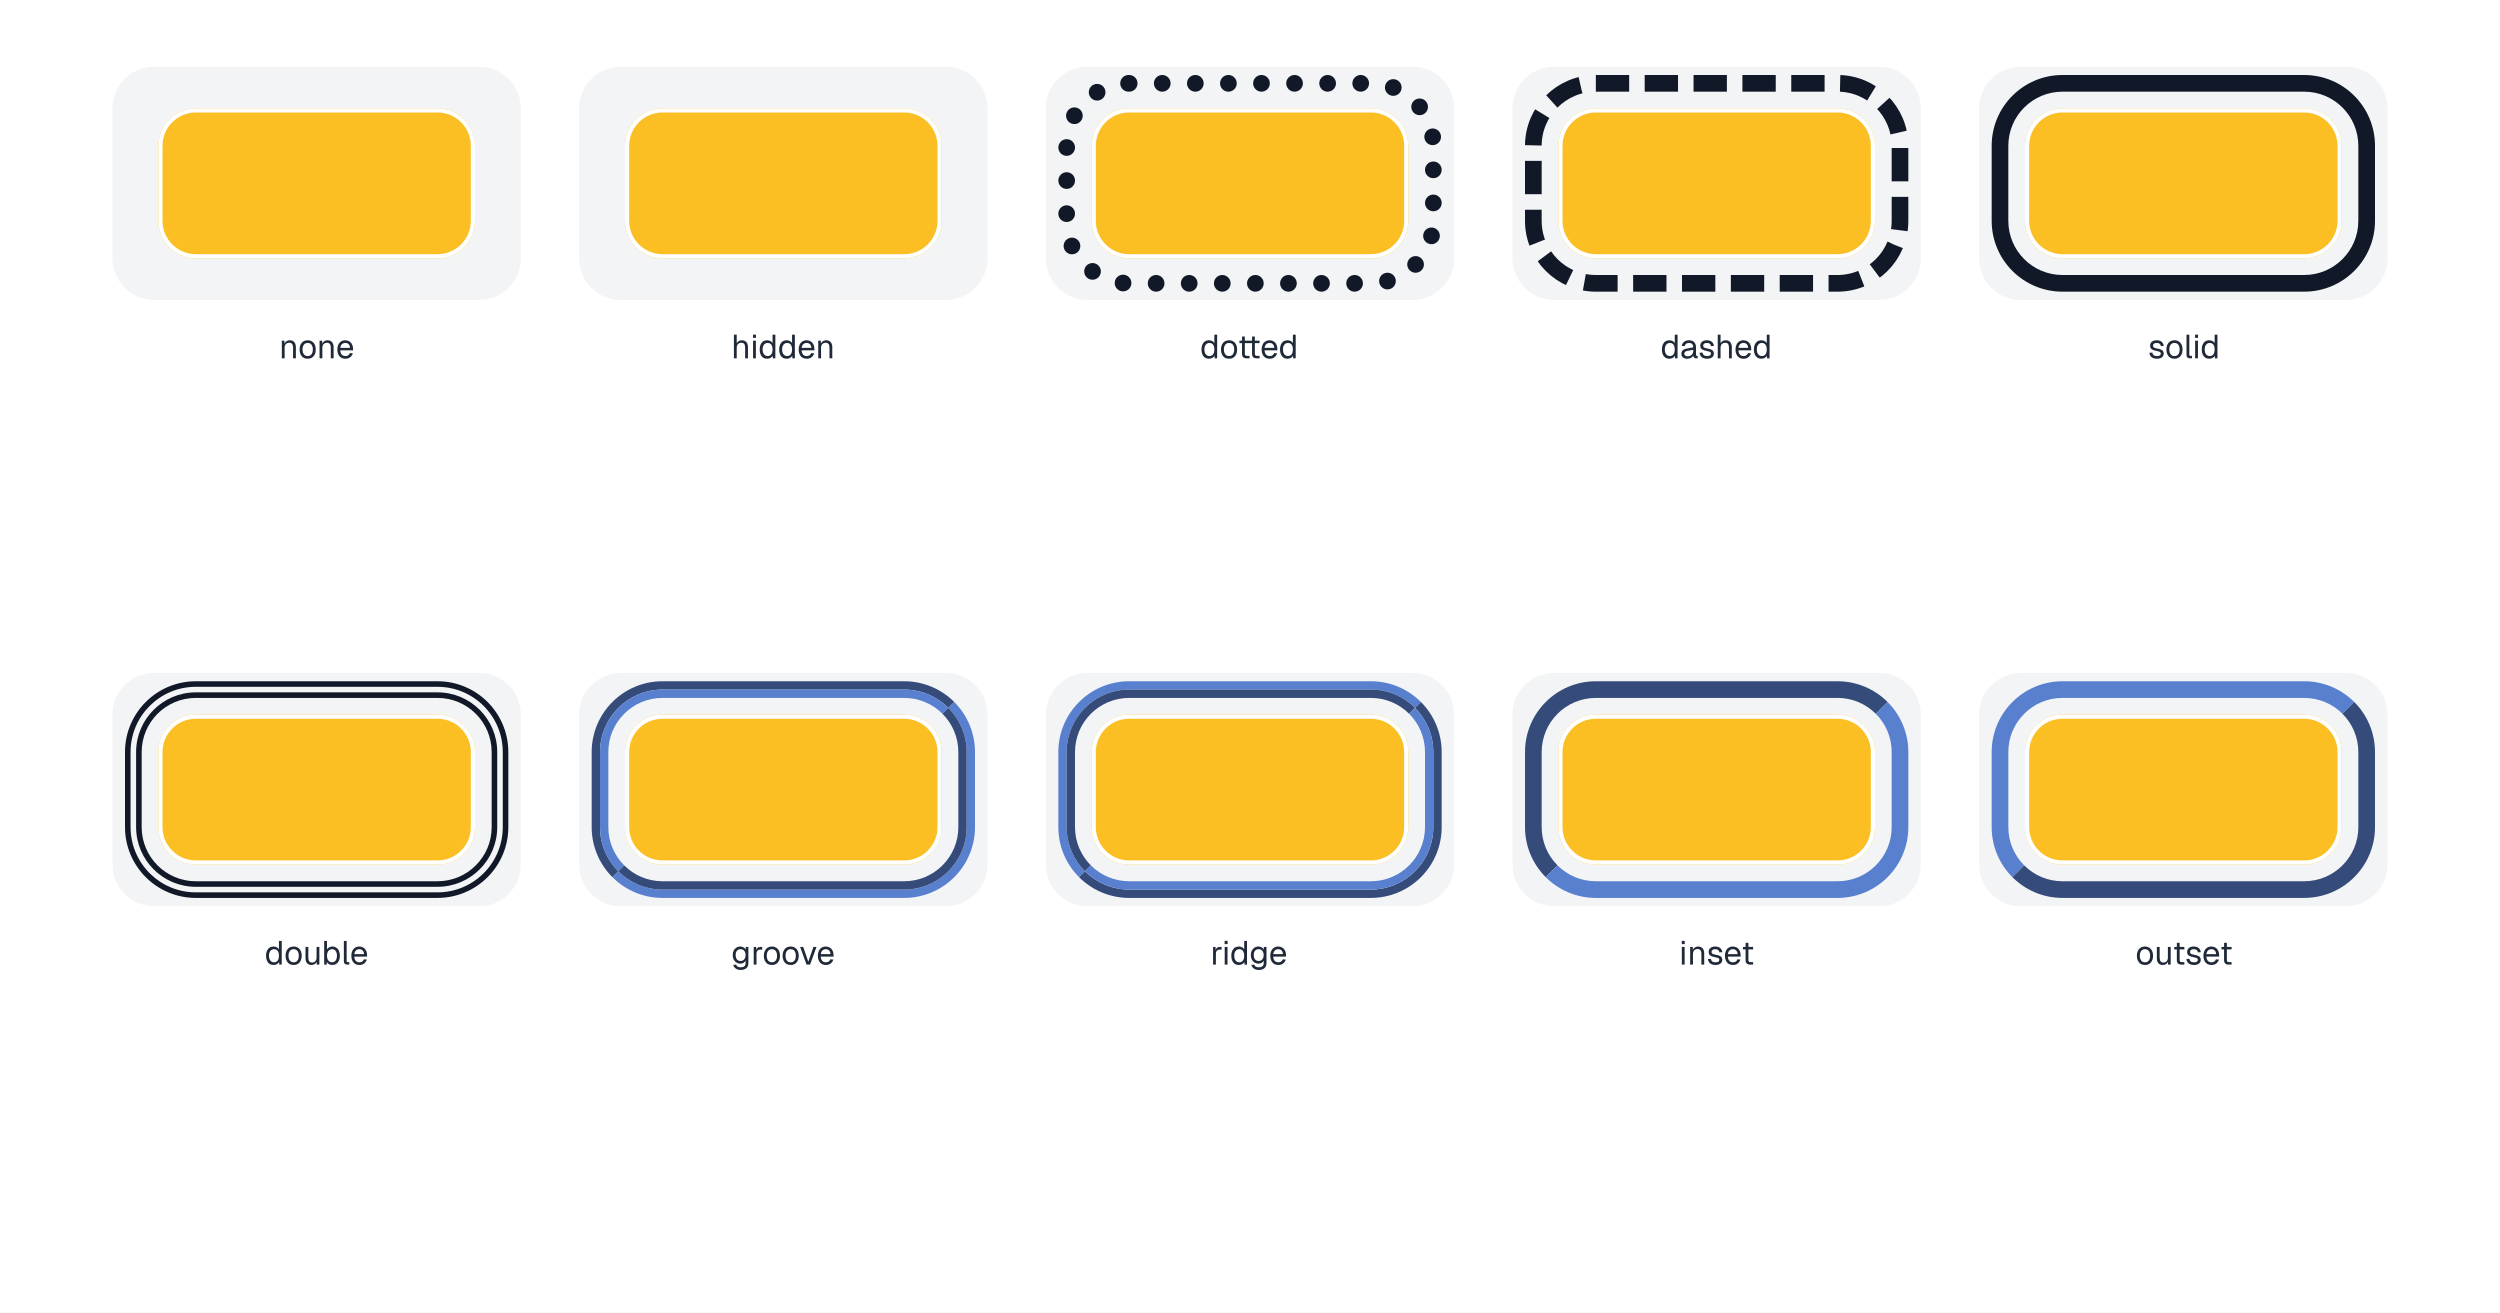
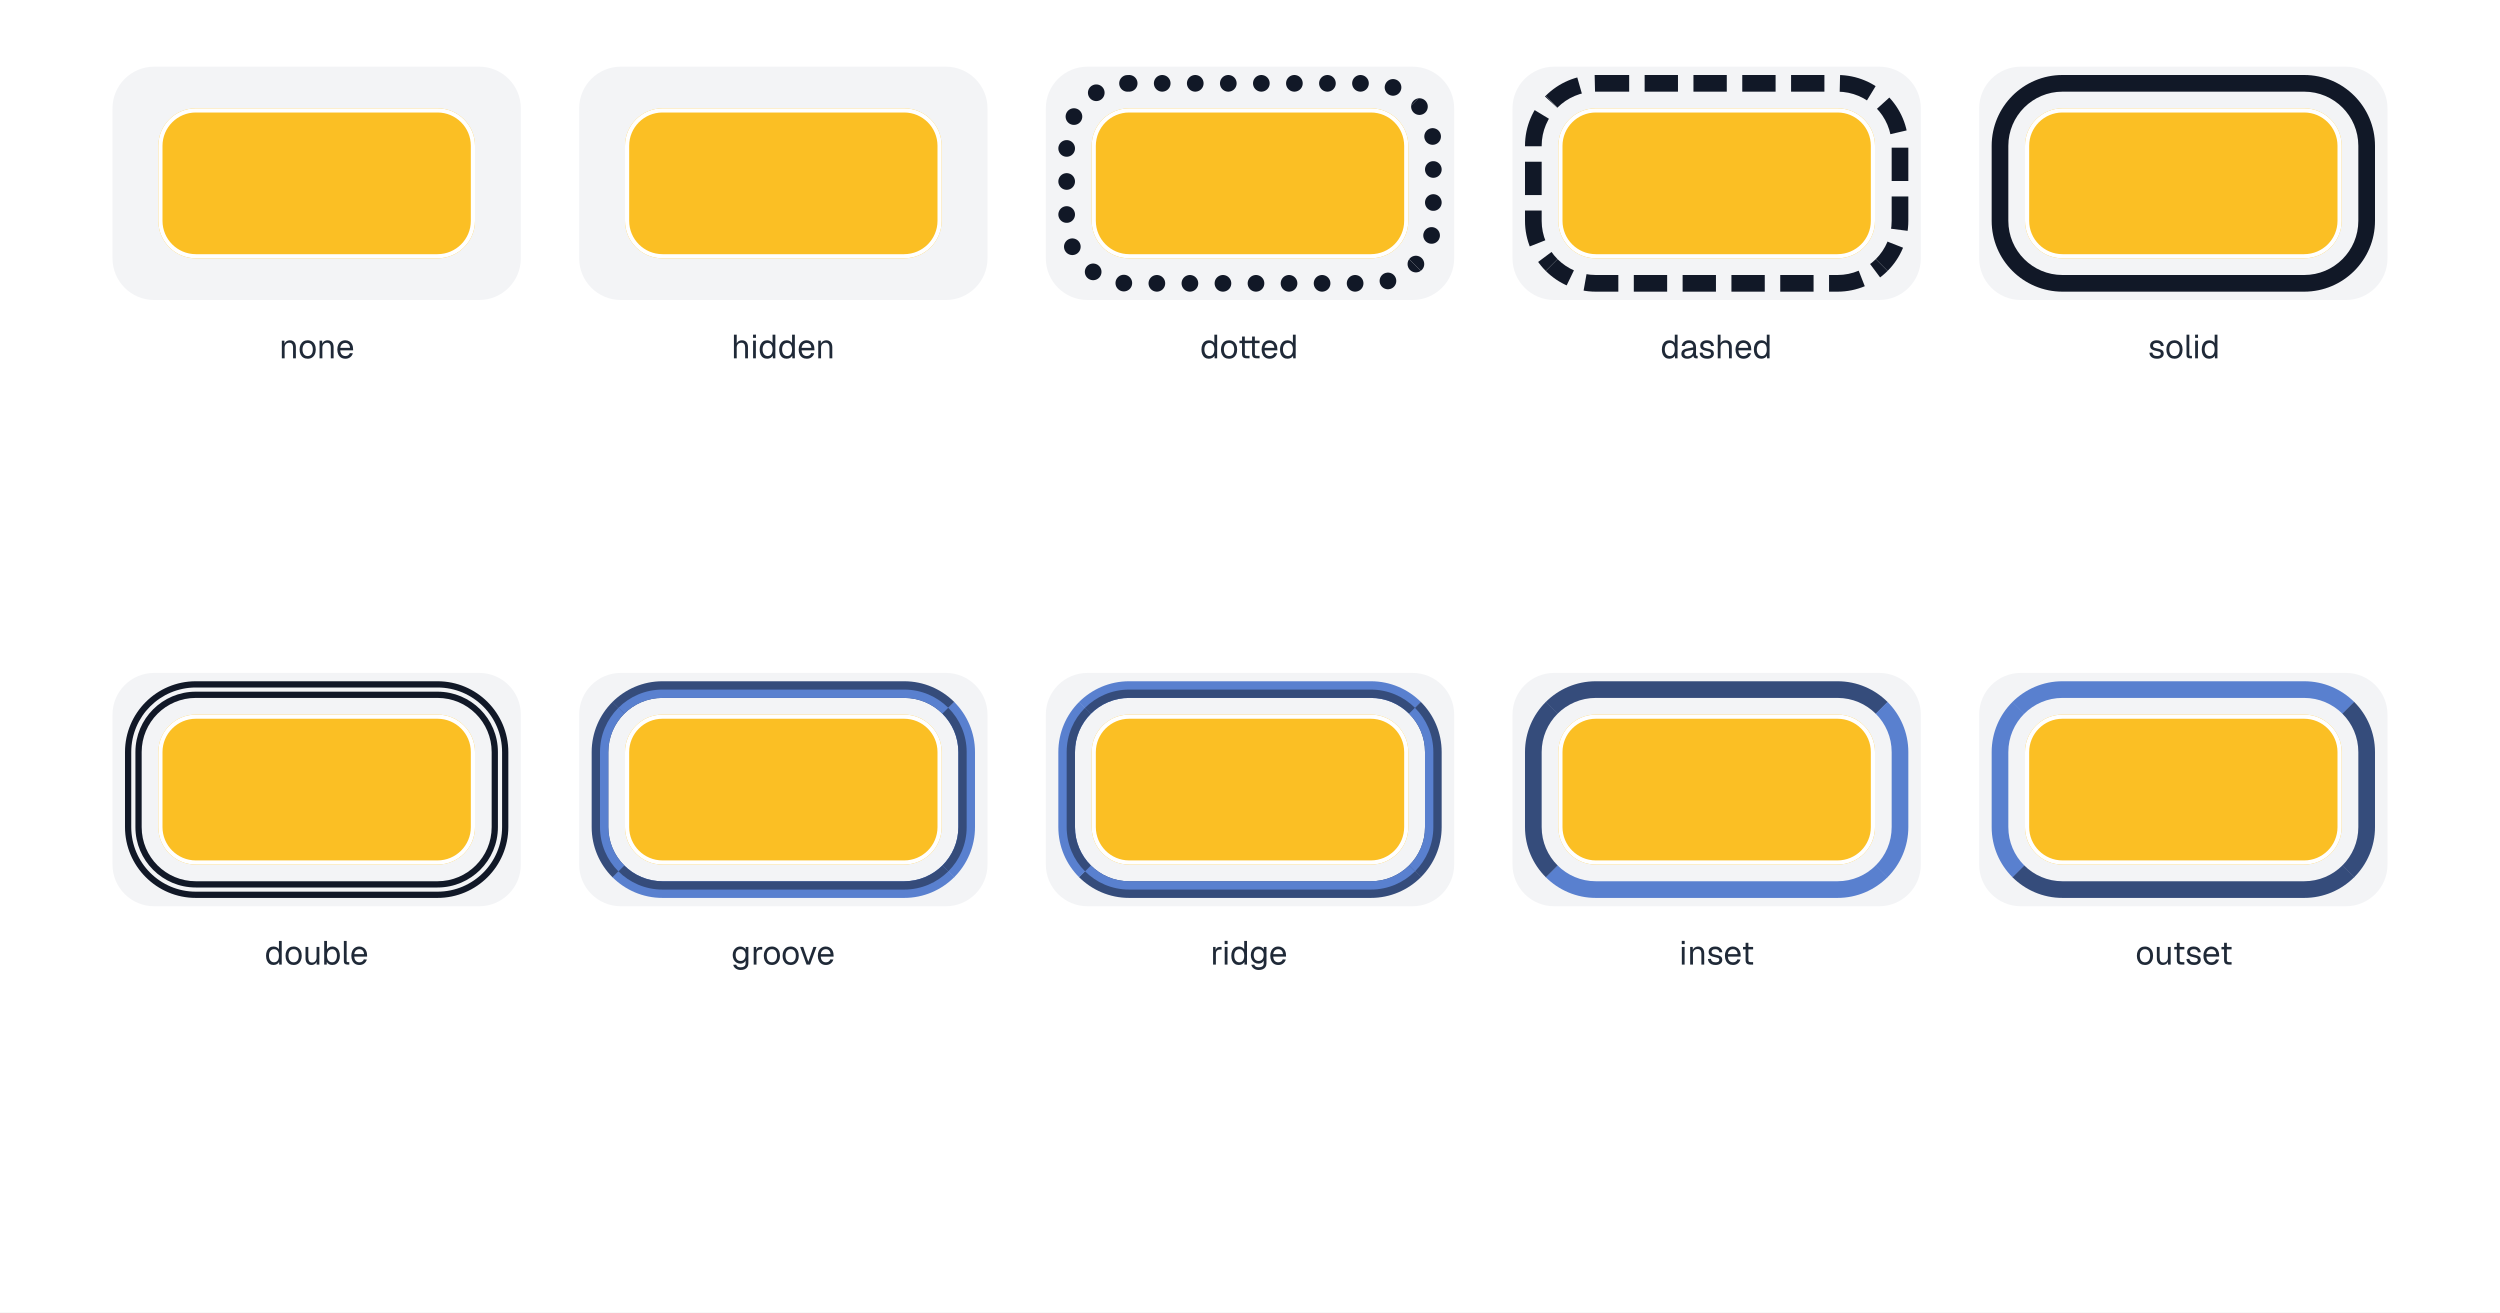
<svg xmlns="http://www.w3.org/2000/svg" width="1200" height="630" viewBox="0 0 1200 630">
  <rect x="0" y="0" width="1200" height="630" fill="#fff" />
  <path d="M74 32h156c11.05 0 20 8.95 20 20v72c0 11.05-8.95 20-20 20h-156c-11.05 0-20-8.95-20-20v-72c0-11.05 8.95-20 20-20Z" fill="#f3f4f6" />
  <path d="M94 52h116c9.94 0 18 8.06 18 18v36c0 9.94-8.06 18-18 18h-116c-9.94 0-18-8.06-18-18v-36c0-9.94 8.06-18 18-18Z" fill="#fbbf24" />
  <path d="M94 52h116c9.94 0 18 8.06 18 18v36c0 9.94-8.06 18-18 18h-116c-9.94 0-18-8.06-18-18v-36c0-9.94 8.06-18 18-18Zm0 2h116c8.84 0 16 7.16 16 16v36c0 8.84-7.16 16-16 16h-116c-8.84 0-16-7.16-16-16v-36c0-8.84 7.16-16 16-16Z" fill="#fff" fill-rule="evenodd" />
  <g fill="#1f2937">
    <use href="#g0" x="134" y="172" />
    <use href="#g1" x="143.1" y="172" />
    <use href="#g0" x="152.11" y="172" />
    <use href="#g2" x="161.22" y="172" />
  </g>
  <path d="M298 32h156c11.05 0 20 8.95 20 20v72c0 11.05-8.95 20-20 20h-156c-11.05 0-20-8.95-20-20v-72c0-11.05 8.95-20 20-20Z" fill="#f3f4f6" />
  <path d="M318 52h116c9.94 0 18 8.06 18 18v36c0 9.94-8.06 18-18 18h-116c-9.94 0-18-8.06-18-18v-36c0-9.94 8.06-18 18-18Z" fill="#fbbf24" />
  <path d="M318 52h116c9.94 0 18 8.06 18 18v36c0 9.94-8.06 18-18 18h-116c-9.94 0-18-8.06-18-18v-36c0-9.94 8.06-18 18-18Zm0 2h116c8.84 0 16 7.16 16 16v36c0 8.84-7.16 16-16 16h-116c-8.84 0-16-7.16-16-16v-36c0-8.84 7.16-16 16-16Z" fill="#fff" fill-rule="evenodd" />
  <g fill="#1f2937">
    <use href="#g3" x="351" y="172" />
    <use href="#g4" x="360.2" y="172" />
    <use href="#g5" x="363.94" y="172" />
    <use href="#g5" x="373.3" y="172" />
    <use href="#g2" x="382.66" y="172" />
    <use href="#g0" x="391.48" y="172" />
  </g>
  <path d="M522 32h156c11.05 0 20 8.95 20 20v72c0 11.05-8.95 20-20 20h-156c-11.05 0-20-8.95-20-20v-72c0-11.05 8.95-20 20-20Z" fill="#f3f4f6" />
  <path d="M542 52h116c9.94 0 18 8.06 18 18v36c0 9.94-8.06 18-18 18h-116c-9.94 0-18-8.06-18-18v-36c0-9.94 8.06-18 18-18Z" fill="#fbbf24" />
  <path d="M542 52h116c9.94 0 18 8.06 18 18v36c0 9.94-8.06 18-18 18h-116c-9.94 0-18-8.06-18-18v-36c0-9.94 8.06-18 18-18Zm0 2h116c8.84 0 16 7.16 16 16v36c0 8.84-7.16 16-16 16h-116c-8.84 0-16-7.16-16-16v-36c0-8.84 7.16-16 16-16Z" fill="#fff" fill-rule="evenodd" />
-   <path d="M542 40h116c16.57 0 30 13.43 30 30v36c0 16.57-13.43 30-30 30h-116c-16.57 0-30-13.43-30-30v-36c0-16.57 13.43-30 30-30Z" fill="none" stroke="#111827" stroke-width="8" stroke-dasharray="0 15.877" stroke-linecap="round" />
+   <clipPath id="cp0">
+     <path d="M542 36h116c18.78 0 34 15.22 34 34v36c0 18.78-15.22 34-34 34h-116c-18.78 0-34-15.22-34-34v-36c0-18.78 15.22-34 34-34Z" />
+   </clipPath>
+   <g clip-path="url(#cp0)">
+     <clipPath id="cp1">
+       <path d="M-1000000-1000000H1000000V1000000H-1000000ZM542 44h116c14.36 0 26 11.64 26 26v36c0 14.36-11.64 26-26 26h-116c-14.36 0-26-11.64-26-26v-36c0-14.36 11.64-26 26-26Z" clip-rule="evenodd" />
+     </clipPath>
+     <g clip-path="url(#cp1)">
+       <clipPath id="cp2">
+         <path shape-rendering="crispEdges" d="M508 36l21 21h142l21-21Z" />
+       </clipPath>
+       <g clip-path="url(#cp2)">
+         <path d="M542 40h116c16.57 0 30 13.43 30 30v36c0 16.57-13.43 30-30 30h-116c-16.57 0-30-13.43-30-30v-36c0-16.57 13.43-30 30-30Z" fill="none" stroke="#111827" stroke-width="8" stroke-dasharray="0 15.861" stroke-linecap="round" />
+       </g>
+       <clipPath id="cp3">
+         <path shape-rendering="crispEdges" d="M692 140l-21-21h-142l-21 21Z" />
+       </clipPath>
+       <g clip-path="url(#cp3)">
+         <path d="M542 40h116c16.57 0 30 13.43 30 30v36c0 16.57-13.43 30-30 30h-116c-16.57 0-30-13.43-30-30v-36c0-16.57 13.43-30 30-30Z" fill="none" stroke="#111827" stroke-width="8" stroke-dasharray="0 15.861" stroke-linecap="round" />
+       </g>
+       <clipPath id="cp4">
+         <path shape-rendering="crispEdges" d="M692 36l-21 21v62l21 21Z" />
+       </clipPath>
+       <g clip-path="url(#cp4)">
+         <path d="M542 40h116c16.57 0 30 13.43 30 30v36c0 16.57-13.43 30-30 30h-116c-16.57 0-30-13.43-30-30v-36c0-16.57 13.43-30 30-30Z" fill="none" stroke="#111827" stroke-width="8" stroke-dasharray="0 15.861" stroke-linecap="round" />
+       </g>
+       <clipPath id="cp5">
+         <path shape-rendering="crispEdges" d="M508 140l21-21v-62l-21-21Z" />
+       </clipPath>
+       <g clip-path="url(#cp5)">
+         <path d="M542 40h116c16.57 0 30 13.43 30 30v36c0 16.57-13.43 30-30 30h-116c-16.57 0-30-13.43-30-30v-36c0-16.57 13.43-30 30-30Z" fill="none" stroke="#111827" stroke-width="8" stroke-dasharray="0 15.861" stroke-linecap="round" />
+       </g>
+     </g>
+   </g>
  <g fill="#1f2937">
    <use href="#g5" x="576" y="172" />
    <use href="#g1" x="585.36" y="172" />
    <use href="#g6" x="594.05" y="172" />
    <use href="#g2" x="604.88" y="172" />
    <use href="#g5" x="613.7" y="172" />
  </g>
  <path d="M746 32h156c11.05 0 20 8.95 20 20v72c0 11.05-8.95 20-20 20h-156c-11.05 0-20-8.95-20-20v-72c0-11.05 8.95-20 20-20Z" fill="#f3f4f6" />
  <path d="M766 52h116c9.94 0 18 8.06 18 18v36c0 9.94-8.06 18-18 18h-116c-9.94 0-18-8.06-18-18v-36c0-9.94 8.06-18 18-18Z" fill="#fbbf24" />
  <path d="M766 52h116c9.94 0 18 8.06 18 18v36c0 9.94-8.06 18-18 18h-116c-9.94 0-18-8.06-18-18v-36c0-9.94 8.06-18 18-18Zm0 2h116c8.84 0 16 7.16 16 16v36c0 8.84-7.16 16-16 16h-116c-8.84 0-16-7.16-16-16v-36c0-8.84 7.16-16 16-16Z" fill="#fff" fill-rule="evenodd" />
-   <path d="M766 40h116c16.57 0 30 13.43 30 30v36c0 16.57-13.43 30-30 30h-116c-16.57 0-30-13.43-30-30v-36c0-16.57 13.43-30 30-30Z" fill="none" stroke="#111827" stroke-width="8" stroke-dasharray="16 7.452" />
+   <clipPath id="cp6">
+     <path d="M766 36h116c18.78 0 34 15.22 34 34v36c0 18.78-15.22 34-34 34h-116c-18.78 0-34-15.22-34-34v-36c0-18.78 15.22-34 34-34Z" />
+   </clipPath>
+   <g clip-path="url(#cp6)">
+     <clipPath id="cp7">
+       <path d="M-1000000-1000000H1000000V1000000H-1000000ZM766 44h116c14.36 0 26 11.64 26 26v36c0 14.36-11.64 26-26 26h-116c-14.36 0-26-11.64-26-26v-36c0-14.36 11.64-26 26-26Z" clip-rule="evenodd" />
+     </clipPath>
+     <g clip-path="url(#cp7)">
+       <clipPath id="cp8">
+         <path shape-rendering="crispEdges" d="M732 36l21 21h142l21-21Z" />
+       </clipPath>
+       <g clip-path="url(#cp8)">
+         <path d="M766 40h116c16.57 0 30 13.43 30 30v36c0 16.57-13.43 30-30 30h-116c-16.57 0-30-13.43-30-30v-36c0-16.57 13.43-30 30-30Z" fill="none" stroke="#111827" stroke-width="17.6" stroke-dasharray="16 7.429" />
+       </g>
+       <clipPath id="cp9">
+         <path shape-rendering="crispEdges" d="M916 140l-21-21h-142l-21 21Z" />
+       </clipPath>
+       <g clip-path="url(#cp9)">
+         <path d="M766 40h116c16.57 0 30 13.43 30 30v36c0 16.57-13.43 30-30 30h-116c-16.57 0-30-13.43-30-30v-36c0-16.57 13.43-30 30-30Z" fill="none" stroke="#111827" stroke-width="17.6" stroke-dasharray="16 7.429" />
+       </g>
+       <clipPath id="cp10">
+         <path shape-rendering="crispEdges" d="M916 36l-21 21v62l21 21Z" />
+       </clipPath>
+       <g clip-path="url(#cp10)">
+         <path d="M766 40h116c16.57 0 30 13.43 30 30v36c0 16.57-13.43 30-30 30h-116c-16.57 0-30-13.43-30-30v-36c0-16.57 13.43-30 30-30Z" fill="none" stroke="#111827" stroke-width="17.6" stroke-dasharray="16 7.429" />
+       </g>
+       <clipPath id="cp11">
+         <path shape-rendering="crispEdges" d="M732 140l21-21v-62l-21-21Z" />
+       </clipPath>
+       <g clip-path="url(#cp11)">
+         <path d="M766 40h116c16.57 0 30 13.43 30 30v36c0 16.57-13.43 30-30 30h-116c-16.57 0-30-13.43-30-30v-36c0-16.57 13.43-30 30-30Z" fill="none" stroke="#111827" stroke-width="17.6" stroke-dasharray="16 7.429" />
+       </g>
+     </g>
+   </g>
  <g fill="#1f2937">
    <use href="#g5" x="797" y="172" />
    <use href="#g7" x="806.36" y="172" />
    <use href="#g8" x="815.08" y="172" />
    <use href="#g3" x="823.24" y="172" />
    <use href="#g2" x="832.34" y="172" />
    <use href="#g5" x="841.16" y="172" />
  </g>
  <path d="M970 32h156c11.05 0 20 8.95 20 20v72c0 11.05-8.95 20-20 20h-156c-11.05 0-20-8.95-20-20v-72c0-11.05 8.95-20 20-20Z" fill="#f3f4f6" />
  <path d="M990 52h116c9.94 0 18 8.06 18 18v36c0 9.94-8.06 18-18 18h-116c-9.94 0-18-8.06-18-18v-36c0-9.94 8.06-18 18-18Z" fill="#fbbf24" />
  <path d="M990 52h116c9.94 0 18 8.06 18 18v36c0 9.94-8.06 18-18 18h-116c-9.94 0-18-8.06-18-18v-36c0-9.94 8.06-18 18-18Zm0 2h116c8.84 0 16 7.16 16 16v36c0 8.84-7.16 16-16 16h-116c-8.84 0-16-7.16-16-16v-36c0-8.84 7.16-16 16-16Z" fill="#fff" fill-rule="evenodd" />
  <path d="M990 36h116c18.78 0 34 15.22 34 34v36c0 18.78-15.22 34-34 34h-116c-18.78 0-34-15.22-34-34v-36c0-18.78 15.22-34 34-34Zm0 8h116c14.36 0 26 11.64 26 26v36c0 14.36-11.64 26-26 26h-116c-14.36 0-26-11.64-26-26v-36c0-14.36 11.64-26 26-26Z" fill="#111827" fill-rule="evenodd" />
  <g fill="#1f2937">
    <use href="#g8" x="1031" y="172" />
    <use href="#g1" x="1039.16" y="172" />
    <use href="#g9" x="1048.25" y="172" />
    <use href="#g4" x="1052.39" y="172" />
    <use href="#g5" x="1056.14" y="172" />
  </g>
  <path d="M74 323h156c11.05 0 20 8.95 20 20v72c0 11.05-8.95 20-20 20h-156c-11.05 0-20-8.95-20-20v-72c0-11.05 8.95-20 20-20Z" fill="#f3f4f6" />
  <path d="M94 343h116c9.94 0 18 8.06 18 18v36c0 9.94-8.06 18-18 18h-116c-9.94 0-18-8.06-18-18v-36c0-9.94 8.06-18 18-18Z" fill="#fbbf24" />
  <path d="M94 343h116c9.94 0 18 8.06 18 18v36c0 9.94-8.06 18-18 18h-116c-9.94 0-18-8.06-18-18v-36c0-9.94 8.06-18 18-18Zm0 2h116c8.84 0 16 7.16 16 16v36c0 8.84-7.16 16-16 16h-116c-8.84 0-16-7.16-16-16v-36c0-8.84 7.16-16 16-16Z" fill="#fff" fill-rule="evenodd" />
-   <path d="M94 327h116c18.78 0 34 15.22 34 34v36c0 18.78-15.22 34-34 34h-116c-18.78 0-34-15.22-34-34v-36c0-18.78 15.22-34 34-34Zm0 2.67h116c17.3 0 31.33 14.03 31.33 31.33v36c0 17.3-14.03 31.33-31.33 31.33h-116c-17.3 0-31.33-14.03-31.33-31.33v-36c0-17.3 14.03-31.33 31.33-31.33Z" fill="#111827" fill-rule="evenodd" />
-   <path d="M94 332.33h116c15.83 0 28.67 12.84 28.67 28.67v36c0 15.83-12.84 28.67-28.67 28.67h-116c-15.83 0-28.67-12.84-28.67-28.67v-36c0-15.83 12.84-28.67 28.67-28.67Zm0 2.67h116c14.36 0 26 11.64 26 26v36c0 14.36-11.64 26-26 26h-116c-14.36 0-26-11.64-26-26v-36c0-14.36 11.64-26 26-26Z" fill="#111827" fill-rule="evenodd" />
+   <path d="M94 327h116c18.78 0 34 15.22 34 34v36c0 18.78-15.22 34-34 34h-116c-18.78 0-34-15.22-34-34v-36c0-18.78 15.22-34 34-34Zm0 3h116c17.12 0 31 13.88 31 31v36c0 17.12-13.88 31-31 31h-116c-17.12 0-31-13.88-31-31v-36c0-17.12 13.88-31 31-31Z" fill="#111827" fill-rule="evenodd" />
+   <path d="M94 332h116c16.02 0 29 12.98 29 29v36c0 16.02-12.98 29-29 29h-116c-16.02 0-29-12.98-29-29v-36c0-16.02 12.98-29 29-29Zm0 3h116c14.36 0 26 11.64 26 26v36c0 14.36-11.64 26-26 26h-116c-14.36 0-26-11.64-26-26v-36c0-14.36 11.64-26 26-26Z" fill="#111827" fill-rule="evenodd" />
  <g fill="#1f2937">
    <use href="#g5" x="127" y="463" />
    <use href="#g1" x="136.36" y="463" />
    <use href="#g10" x="145.37" y="463" />
    <use href="#g11" x="154.33" y="463" />
    <use href="#g9" x="163.77" y="463" />
    <use href="#g2" x="167.94" y="463" />
  </g>
  <path d="M298 323h156c11.05 0 20 8.95 20 20v72c0 11.05-8.95 20-20 20h-156c-11.05 0-20-8.95-20-20v-72c0-11.05 8.95-20 20-20Z" fill="#f3f4f6" />
  <path d="M318 343h116c9.94 0 18 8.06 18 18v36c0 9.94-8.06 18-18 18h-116c-9.94 0-18-8.06-18-18v-36c0-9.94 8.06-18 18-18Z" fill="#fbbf24" />
  <path d="M318 343h116c9.94 0 18 8.06 18 18v36c0 9.94-8.06 18-18 18h-116c-9.94 0-18-8.06-18-18v-36c0-9.94 8.06-18 18-18Zm0 2h116c8.84 0 16 7.16 16 16v36c0 8.84-7.16 16-16 16h-116c-8.84 0-16-7.16-16-16v-36c0-8.84 7.16-16 16-16Z" fill="#fff" fill-rule="evenodd" />
-   <clipPath id="cp0">
-     <path d="M284 327l21 21h142l21-21Zm0 104 21-21v-62l-21-21Z" />
-   </clipPath>
-   <g clip-path="url(#cp0)">
-     <path d="M318 327h116c18.78 0 34 15.22 34 34v36c0 18.78-15.22 34-34 34h-116c-18.78 0-34-15.22-34-34v-36c0-18.78 15.22-34 34-34Zm0 4h116c16.57 0 30 13.43 30 30v36c0 16.57-13.43 30-30 30h-116c-16.57 0-30-13.43-30-30v-36c0-16.57 13.43-30 30-30Z" fill="#354c7b" fill-rule="evenodd" />
-   </g>
-   <clipPath id="cp1">
-     <path d="M284 327l21 21h142l21-21Zm0 104 21-21v-62l-21-21Z" />
-   </clipPath>
-   <g clip-path="url(#cp1)">
-     <path d="M318 331h116c16.57 0 30 13.43 30 30v36c0 16.57-13.43 30-30 30h-116c-16.57 0-30-13.43-30-30v-36c0-16.57 13.43-30 30-30Zm0 4h116c14.36 0 26 11.64 26 26v36c0 14.36-11.64 26-26 26h-116c-14.36 0-26-11.64-26-26v-36c0-14.36 11.64-26 26-26Z" fill="#5980cf" fill-rule="evenodd" />
-   </g>
-   <clipPath id="cp2">
-     <path d="M468 327l-21 21v62l21 21Zm0 104-21-21h-142l-21 21Z" />
-   </clipPath>
-   <g clip-path="url(#cp2)">
-     <path d="M318 327h116c18.78 0 34 15.22 34 34v36c0 18.78-15.22 34-34 34h-116c-18.78 0-34-15.22-34-34v-36c0-18.78 15.22-34 34-34Zm0 4h116c16.57 0 30 13.43 30 30v36c0 16.57-13.43 30-30 30h-116c-16.57 0-30-13.43-30-30v-36c0-16.57 13.43-30 30-30Z" fill="#5980cf" fill-rule="evenodd" />
-   </g>
-   <clipPath id="cp3">
-     <path d="M468 327l-21 21v62l21 21Zm0 104-21-21h-142l-21 21Z" />
-   </clipPath>
-   <g clip-path="url(#cp3)">
-     <path d="M318 331h116c16.57 0 30 13.43 30 30v36c0 16.57-13.43 30-30 30h-116c-16.57 0-30-13.43-30-30v-36c0-16.57 13.43-30 30-30Zm0 4h116c14.36 0 26 11.64 26 26v36c0 14.36-11.64 26-26 26h-116c-14.36 0-26-11.64-26-26v-36c0-14.36 11.64-26 26-26Z" fill="#354c7b" fill-rule="evenodd" />
+   <clipPath id="cp12">
+     <path d="M318 327h116c18.78 0 34 15.22 34 34v36c0 18.78-15.22 34-34 34h-116c-18.78 0-34-15.22-34-34v-36c0-18.78 15.22-34 34-34Z" />
+   </clipPath>
+   <g clip-path="url(#cp12)">
+     <clipPath id="cp13">
+       <path d="M-1000000-1000000H1000000V1000000H-1000000ZM318 335h116c14.36 0 26 11.64 26 26v36c0 14.36-11.64 26-26 26h-116c-14.36 0-26-11.64-26-26v-36c0-14.36 11.64-26 26-26Z" clip-rule="evenodd" />
+     </clipPath>
+     <g clip-path="url(#cp13)">
+       <clipPath id="cp14">
+         <path shape-rendering="crispEdges" d="M283.9 327l21 21h163.1v-21Z" />
+       </clipPath>
+       <g clip-path="url(#cp14)">
+         <clipPath id="cp15">
+           <path d="M284 327v21h163.1l21-21Z" />
+         </clipPath>
+         <g clip-path="url(#cp15)">
+           <rect x="284" y="327" width="184" height="104" fill="#354c7b" />
+           <clipPath id="cp16">
+             <path d="M318 331h116c16.57 0 30 13.43 30 30v36c0 16.57-13.43 30-30 30h-116c-16.57 0-30-13.43-30-30v-36c0-16.57 13.43-30 30-30Z" />
+           </clipPath>
+           <g clip-path="url(#cp16)">
+             <rect x="284" y="327" width="184" height="104" fill="#5980cf" />
+           </g>
+         </g>
+       </g>
+       <clipPath id="cp17">
+         <path shape-rendering="crispEdges" d="M468.1 431l-21-21h-163.1v21Z" />
+       </clipPath>
+       <g clip-path="url(#cp17)">
+         <clipPath id="cp18">
+           <path d="M468 431v-21h-163.1l-21 21Z" />
+         </clipPath>
+         <g clip-path="url(#cp18)">
+           <rect x="284" y="327" width="184" height="104" fill="#5980cf" />
+           <clipPath id="cp19">
+             <path d="M318 331h116c16.57 0 30 13.43 30 30v36c0 16.57-13.43 30-30 30h-116c-16.57 0-30-13.43-30-30v-36c0-16.57 13.43-30 30-30Z" />
+           </clipPath>
+           <g clip-path="url(#cp19)">
+             <rect x="284" y="327" width="184" height="104" fill="#354c7b" />
+           </g>
+         </g>
+       </g>
+       <clipPath id="cp20">
+         <path d="M468 326.9l-21 21v83.1h21Z" />
+       </clipPath>
+       <g clip-path="url(#cp20)">
+         <clipPath id="cp21">
+           <path shape-rendering="crispEdges" d="M468 327h-21v83.1l21 21Z" />
+         </clipPath>
+         <g clip-path="url(#cp21)">
+           <rect x="284" y="327" width="184" height="104" fill="#5980cf" />
+           <clipPath id="cp22">
+             <path d="M318 331h116c16.57 0 30 13.43 30 30v36c0 16.57-13.43 30-30 30h-116c-16.57 0-30-13.43-30-30v-36c0-16.57 13.43-30 30-30Z" />
+           </clipPath>
+           <g clip-path="url(#cp22)">
+             <rect x="284" y="327" width="184" height="104" fill="#354c7b" />
+           </g>
+         </g>
+       </g>
+       <clipPath id="cp23">
+         <path d="M284 431.1l21-21v-83.1h-21Z" />
+       </clipPath>
+       <g clip-path="url(#cp23)">
+         <clipPath id="cp24">
+           <path shape-rendering="crispEdges" d="M284 431h21v-83.1l-21-21Z" />
+         </clipPath>
+         <g clip-path="url(#cp24)">
+           <rect x="284" y="327" width="184" height="104" fill="#354c7b" />
+           <clipPath id="cp25">
+             <path d="M318 331h116c16.57 0 30 13.43 30 30v36c0 16.57-13.43 30-30 30h-116c-16.57 0-30-13.43-30-30v-36c0-16.57 13.43-30 30-30Z" />
+           </clipPath>
+           <g clip-path="url(#cp25)">
+             <rect x="284" y="327" width="184" height="104" fill="#5980cf" />
+           </g>
+         </g>
+       </g>
+     </g>
  </g>
  <g fill="#1f2937">
    <use href="#g12" x="351" y="463" />
    <use href="#g13" x="360.5" y="463" />
    <use href="#g1" x="365.93" y="463" />
    <use href="#g1" x="374.94" y="463" />
    <use href="#g14" x="383.7" y="463" />
    <use href="#g2" x="391.86" y="463" />
  </g>
  <path d="M522 323h156c11.05 0 20 8.95 20 20v72c0 11.05-8.95 20-20 20h-156c-11.05 0-20-8.95-20-20v-72c0-11.05 8.95-20 20-20Z" fill="#f3f4f6" />
  <path d="M542 343h116c9.94 0 18 8.06 18 18v36c0 9.94-8.06 18-18 18h-116c-9.94 0-18-8.06-18-18v-36c0-9.94 8.06-18 18-18Z" fill="#fbbf24" />
  <path d="M542 343h116c9.94 0 18 8.06 18 18v36c0 9.94-8.06 18-18 18h-116c-9.94 0-18-8.06-18-18v-36c0-9.94 8.06-18 18-18Zm0 2h116c8.84 0 16 7.16 16 16v36c0 8.84-7.16 16-16 16h-116c-8.84 0-16-7.16-16-16v-36c0-8.84 7.16-16 16-16Z" fill="#fff" fill-rule="evenodd" />
-   <clipPath id="cp4">
-     <path d="M508 327l21 21h142l21-21Zm0 104 21-21v-62l-21-21Z" />
-   </clipPath>
-   <g clip-path="url(#cp4)">
-     <path d="M542 327h116c18.78 0 34 15.22 34 34v36c0 18.78-15.22 34-34 34h-116c-18.78 0-34-15.22-34-34v-36c0-18.78 15.22-34 34-34Zm0 4h116c16.57 0 30 13.43 30 30v36c0 16.57-13.43 30-30 30h-116c-16.57 0-30-13.43-30-30v-36c0-16.57 13.43-30 30-30Z" fill="#5980cf" fill-rule="evenodd" />
-   </g>
-   <clipPath id="cp5">
-     <path d="M508 327l21 21h142l21-21Zm0 104 21-21v-62l-21-21Z" />
-   </clipPath>
-   <g clip-path="url(#cp5)">
-     <path d="M542 331h116c16.57 0 30 13.43 30 30v36c0 16.57-13.43 30-30 30h-116c-16.57 0-30-13.43-30-30v-36c0-16.57 13.43-30 30-30Zm0 4h116c14.36 0 26 11.64 26 26v36c0 14.36-11.64 26-26 26h-116c-14.36 0-26-11.64-26-26v-36c0-14.36 11.64-26 26-26Z" fill="#354c7b" fill-rule="evenodd" />
-   </g>
-   <clipPath id="cp6">
-     <path d="M692 327l-21 21v62l21 21Zm0 104-21-21h-142l-21 21Z" />
-   </clipPath>
-   <g clip-path="url(#cp6)">
-     <path d="M542 327h116c18.78 0 34 15.22 34 34v36c0 18.78-15.22 34-34 34h-116c-18.78 0-34-15.22-34-34v-36c0-18.78 15.22-34 34-34Zm0 4h116c16.57 0 30 13.43 30 30v36c0 16.57-13.43 30-30 30h-116c-16.57 0-30-13.43-30-30v-36c0-16.57 13.43-30 30-30Z" fill="#354c7b" fill-rule="evenodd" />
-   </g>
-   <clipPath id="cp7">
-     <path d="M692 327l-21 21v62l21 21Zm0 104-21-21h-142l-21 21Z" />
-   </clipPath>
-   <g clip-path="url(#cp7)">
-     <path d="M542 331h116c16.57 0 30 13.43 30 30v36c0 16.57-13.43 30-30 30h-116c-16.57 0-30-13.43-30-30v-36c0-16.57 13.43-30 30-30Zm0 4h116c14.36 0 26 11.64 26 26v36c0 14.36-11.64 26-26 26h-116c-14.36 0-26-11.64-26-26v-36c0-14.36 11.64-26 26-26Z" fill="#5980cf" fill-rule="evenodd" />
+   <clipPath id="cp26">
+     <path d="M542 327h116c18.78 0 34 15.22 34 34v36c0 18.78-15.22 34-34 34h-116c-18.78 0-34-15.22-34-34v-36c0-18.78 15.22-34 34-34Z" />
+   </clipPath>
+   <g clip-path="url(#cp26)">
+     <clipPath id="cp27">
+       <path d="M-1000000-1000000H1000000V1000000H-1000000ZM542 335h116c14.36 0 26 11.64 26 26v36c0 14.36-11.64 26-26 26h-116c-14.36 0-26-11.64-26-26v-36c0-14.36 11.64-26 26-26Z" clip-rule="evenodd" />
+     </clipPath>
+     <g clip-path="url(#cp27)">
+       <clipPath id="cp28">
+         <path shape-rendering="crispEdges" d="M507.9 327l21 21h163.1v-21Z" />
+       </clipPath>
+       <g clip-path="url(#cp28)">
+         <clipPath id="cp29">
+           <path d="M508 327v21h163.1l21-21Z" />
+         </clipPath>
+         <g clip-path="url(#cp29)">
+           <rect x="508" y="327" width="184" height="104" fill="#5980cf" />
+           <clipPath id="cp30">
+             <path d="M542 331h116c16.57 0 30 13.43 30 30v36c0 16.57-13.43 30-30 30h-116c-16.57 0-30-13.43-30-30v-36c0-16.57 13.43-30 30-30Z" />
+           </clipPath>
+           <g clip-path="url(#cp30)">
+             <rect x="508" y="327" width="184" height="104" fill="#354c7b" />
+           </g>
+         </g>
+       </g>
+       <clipPath id="cp31">
+         <path shape-rendering="crispEdges" d="M692.1 431l-21-21h-163.1v21Z" />
+       </clipPath>
+       <g clip-path="url(#cp31)">
+         <clipPath id="cp32">
+           <path d="M692 431v-21h-163.1l-21 21Z" />
+         </clipPath>
+         <g clip-path="url(#cp32)">
+           <rect x="508" y="327" width="184" height="104" fill="#354c7b" />
+           <clipPath id="cp33">
+             <path d="M542 331h116c16.57 0 30 13.43 30 30v36c0 16.57-13.43 30-30 30h-116c-16.57 0-30-13.43-30-30v-36c0-16.57 13.43-30 30-30Z" />
+           </clipPath>
+           <g clip-path="url(#cp33)">
+             <rect x="508" y="327" width="184" height="104" fill="#5980cf" />
+           </g>
+         </g>
+       </g>
+       <clipPath id="cp34">
+         <path d="M692 326.9l-21 21v83.1h21Z" />
+       </clipPath>
+       <g clip-path="url(#cp34)">
+         <clipPath id="cp35">
+           <path shape-rendering="crispEdges" d="M692 327h-21v83.1l21 21Z" />
+         </clipPath>
+         <g clip-path="url(#cp35)">
+           <rect x="508" y="327" width="184" height="104" fill="#354c7b" />
+           <clipPath id="cp36">
+             <path d="M542 331h116c16.57 0 30 13.43 30 30v36c0 16.57-13.43 30-30 30h-116c-16.57 0-30-13.43-30-30v-36c0-16.57 13.43-30 30-30Z" />
+           </clipPath>
+           <g clip-path="url(#cp36)">
+             <rect x="508" y="327" width="184" height="104" fill="#5980cf" />
+           </g>
+         </g>
+       </g>
+       <clipPath id="cp37">
+         <path d="M508 431.1l21-21v-83.1h-21Z" />
+       </clipPath>
+       <g clip-path="url(#cp37)">
+         <clipPath id="cp38">
+           <path shape-rendering="crispEdges" d="M508 431h21v-83.1l-21-21Z" />
+         </clipPath>
+         <g clip-path="url(#cp38)">
+           <rect x="508" y="327" width="184" height="104" fill="#5980cf" />
+           <clipPath id="cp39">
+             <path d="M542 331h116c16.57 0 30 13.43 30 30v36c0 16.57-13.43 30-30 30h-116c-16.57 0-30-13.43-30-30v-36c0-16.57 13.43-30 30-30Z" />
+           </clipPath>
+           <g clip-path="url(#cp39)">
+             <rect x="508" y="327" width="184" height="104" fill="#354c7b" />
+           </g>
+         </g>
+       </g>
+     </g>
  </g>
  <g fill="#1f2937">
    <use href="#g13" x="581" y="463" />
    <use href="#g4" x="586.58" y="463" />
    <use href="#g5" x="590.33" y="463" />
    <use href="#g12" x="599.69" y="463" />
    <use href="#g2" x="609.03" y="463" />
  </g>
  <path d="M746 323h156c11.05 0 20 8.95 20 20v72c0 11.05-8.95 20-20 20h-156c-11.05 0-20-8.95-20-20v-72c0-11.05 8.95-20 20-20Z" fill="#f3f4f6" />
  <path d="M766 343h116c9.94 0 18 8.06 18 18v36c0 9.94-8.06 18-18 18h-116c-9.94 0-18-8.06-18-18v-36c0-9.94 8.06-18 18-18Z" fill="#fbbf24" />
  <path d="M766 343h116c9.94 0 18 8.06 18 18v36c0 9.94-8.06 18-18 18h-116c-9.94 0-18-8.06-18-18v-36c0-9.94 8.06-18 18-18Zm0 2h116c8.84 0 16 7.16 16 16v36c0 8.84-7.16 16-16 16h-116c-8.84 0-16-7.16-16-16v-36c0-8.84 7.16-16 16-16Z" fill="#fff" fill-rule="evenodd" />
-   <clipPath id="cp8">
-     <path d="M732 327l21 21h142l21-21Zm0 104 21-21v-62l-21-21Z" />
-   </clipPath>
-   <g clip-path="url(#cp8)">
-     <path d="M766 327h116c18.78 0 34 15.22 34 34v36c0 18.78-15.22 34-34 34h-116c-18.78 0-34-15.22-34-34v-36c0-18.78 15.22-34 34-34Zm0 8h116c14.36 0 26 11.64 26 26v36c0 14.36-11.64 26-26 26h-116c-14.36 0-26-11.64-26-26v-36c0-14.36 11.64-26 26-26Z" fill="#354c7b" fill-rule="evenodd" />
-   </g>
-   <clipPath id="cp9">
-     <path d="M916 327l-21 21v62l21 21Zm0 104-21-21h-142l-21 21Z" />
-   </clipPath>
-   <g clip-path="url(#cp9)">
-     <path d="M766 327h116c18.78 0 34 15.22 34 34v36c0 18.78-15.22 34-34 34h-116c-18.78 0-34-15.22-34-34v-36c0-18.78 15.22-34 34-34Zm0 8h116c14.36 0 26 11.64 26 26v36c0 14.36-11.64 26-26 26h-116c-14.36 0-26-11.64-26-26v-36c0-14.36 11.64-26 26-26Z" fill="#5980cf" fill-rule="evenodd" />
+   <clipPath id="cp40">
+     <path d="M766 327h116c18.78 0 34 15.22 34 34v36c0 18.78-15.22 34-34 34h-116c-18.78 0-34-15.22-34-34v-36c0-18.78 15.22-34 34-34Z" />
+   </clipPath>
+   <g clip-path="url(#cp40)">
+     <clipPath id="cp41">
+       <path d="M-1000000-1000000H1000000V1000000H-1000000ZM766 335h116c14.36 0 26 11.64 26 26v36c0 14.36-11.64 26-26 26h-116c-14.36 0-26-11.64-26-26v-36c0-14.36 11.64-26 26-26Z" clip-rule="evenodd" />
+     </clipPath>
+     <g clip-path="url(#cp41)">
+       <clipPath id="cp42">
+         <path shape-rendering="crispEdges" d="M731.9 327l21 21h163.1v-21Z" />
+       </clipPath>
+       <g clip-path="url(#cp42)">
+         <clipPath id="cp43">
+           <path d="M732 327v21h163.1l21-21Z" />
+         </clipPath>
+         <g clip-path="url(#cp43)">
+           <rect x="732" y="327" width="184" height="104" fill="#354c7b" />
+         </g>
+       </g>
+       <clipPath id="cp44">
+         <path shape-rendering="crispEdges" d="M916.1 431l-21-21h-163.1v21Z" />
+       </clipPath>
+       <g clip-path="url(#cp44)">
+         <clipPath id="cp45">
+           <path d="M916 431v-21h-163.1l-21 21Z" />
+         </clipPath>
+         <g clip-path="url(#cp45)">
+           <rect x="732" y="327" width="184" height="104" fill="#5980cf" />
+         </g>
+       </g>
+       <clipPath id="cp46">
+         <path d="M916 326.9l-21 21v83.1h21Z" />
+       </clipPath>
+       <g clip-path="url(#cp46)">
+         <clipPath id="cp47">
+           <path shape-rendering="crispEdges" d="M916 327h-21v83.1l21 21Z" />
+         </clipPath>
+         <g clip-path="url(#cp47)">
+           <rect x="732" y="327" width="184" height="104" fill="#5980cf" />
+         </g>
+       </g>
+       <clipPath id="cp48">
+         <path d="M732 431.1l21-21v-83.1h-21Z" />
+       </clipPath>
+       <g clip-path="url(#cp48)">
+         <clipPath id="cp49">
+           <path shape-rendering="crispEdges" d="M732 431h21v-83.1l-21-21Z" />
+         </clipPath>
+         <g clip-path="url(#cp49)">
+           <rect x="732" y="327" width="184" height="104" fill="#354c7b" />
+         </g>
+       </g>
+     </g>
  </g>
  <g fill="#1f2937">
    <use href="#g4" x="806" y="463" />
    <use href="#g0" x="810" y="463" />
    <use href="#g8" x="819.1" y="463" />
    <use href="#g2" x="827.26" y="463" />
    <use href="#g15" x="835.76" y="463" />
  </g>
  <path d="M970 323h156c11.05 0 20 8.95 20 20v72c0 11.05-8.95 20-20 20h-156c-11.05 0-20-8.95-20-20v-72c0-11.05 8.95-20 20-20Z" fill="#f3f4f6" />
  <path d="M990 343h116c9.94 0 18 8.06 18 18v36c0 9.94-8.06 18-18 18h-116c-9.94 0-18-8.06-18-18v-36c0-9.94 8.06-18 18-18Z" fill="#fbbf24" />
  <path d="M990 343h116c9.94 0 18 8.06 18 18v36c0 9.94-8.06 18-18 18h-116c-9.94 0-18-8.06-18-18v-36c0-9.94 8.06-18 18-18Zm0 2h116c8.84 0 16 7.16 16 16v36c0 8.84-7.16 16-16 16h-116c-8.84 0-16-7.16-16-16v-36c0-8.84 7.16-16 16-16Z" fill="#fff" fill-rule="evenodd" />
-   <clipPath id="cp10">
-     <path d="M956 327l21 21h142l21-21Zm0 104 21-21v-62l-21-21Z" />
-   </clipPath>
-   <g clip-path="url(#cp10)">
-     <path d="M990 327h116c18.78 0 34 15.22 34 34v36c0 18.78-15.22 34-34 34h-116c-18.78 0-34-15.22-34-34v-36c0-18.78 15.22-34 34-34Zm0 8h116c14.36 0 26 11.64 26 26v36c0 14.36-11.64 26-26 26h-116c-14.36 0-26-11.64-26-26v-36c0-14.36 11.64-26 26-26Z" fill="#5980cf" fill-rule="evenodd" />
-   </g>
-   <clipPath id="cp11">
-     <path d="M1140 327l-21 21v62l21 21Zm0 104-21-21h-142l-21 21Z" />
-   </clipPath>
-   <g clip-path="url(#cp11)">
-     <path d="M990 327h116c18.78 0 34 15.22 34 34v36c0 18.78-15.22 34-34 34h-116c-18.78 0-34-15.22-34-34v-36c0-18.78 15.22-34 34-34Zm0 8h116c14.36 0 26 11.64 26 26v36c0 14.36-11.64 26-26 26h-116c-14.36 0-26-11.64-26-26v-36c0-14.36 11.64-26 26-26Z" fill="#354c7b" fill-rule="evenodd" />
+   <clipPath id="cp50">
+     <path d="M990 327h116c18.78 0 34 15.22 34 34v36c0 18.78-15.22 34-34 34h-116c-18.78 0-34-15.22-34-34v-36c0-18.78 15.22-34 34-34Z" />
+   </clipPath>
+   <g clip-path="url(#cp50)">
+     <clipPath id="cp51">
+       <path d="M-1000000-1000000H1000000V1000000H-1000000ZM990 335h116c14.36 0 26 11.64 26 26v36c0 14.36-11.64 26-26 26h-116c-14.36 0-26-11.64-26-26v-36c0-14.36 11.64-26 26-26Z" clip-rule="evenodd" />
+     </clipPath>
+     <g clip-path="url(#cp51)">
+       <clipPath id="cp52">
+         <path shape-rendering="crispEdges" d="M955.9 327l21 21h163.1v-21Z" />
+       </clipPath>
+       <g clip-path="url(#cp52)">
+         <clipPath id="cp53">
+           <path d="M956 327v21h163.1l21-21Z" />
+         </clipPath>
+         <g clip-path="url(#cp53)">
+           <rect x="956" y="327" width="184" height="104" fill="#5980cf" />
+         </g>
+       </g>
+       <clipPath id="cp54">
+         <path shape-rendering="crispEdges" d="M1140.1 431l-21-21h-163.1v21Z" />
+       </clipPath>
+       <g clip-path="url(#cp54)">
+         <clipPath id="cp55">
+           <path d="M1140 431v-21h-163.1l-21 21Z" />
+         </clipPath>
+         <g clip-path="url(#cp55)">
+           <rect x="956" y="327" width="184" height="104" fill="#354c7b" />
+         </g>
+       </g>
+       <clipPath id="cp56">
+         <path d="M1140 326.9l-21 21v83.1h21Z" />
+       </clipPath>
+       <g clip-path="url(#cp56)">
+         <clipPath id="cp57">
+           <path shape-rendering="crispEdges" d="M1140 327h-21v83.1l21 21Z" />
+         </clipPath>
+         <g clip-path="url(#cp57)">
+           <rect x="956" y="327" width="184" height="104" fill="#354c7b" />
+         </g>
+       </g>
+       <clipPath id="cp58">
+         <path d="M956 431.1l21-21v-83.1h-21Z" />
+       </clipPath>
+       <g clip-path="url(#cp58)">
+         <clipPath id="cp59">
+           <path shape-rendering="crispEdges" d="M956 431h21v-83.1l-21-21Z" />
+         </clipPath>
+         <g clip-path="url(#cp59)">
+           <rect x="956" y="327" width="184" height="104" fill="#5980cf" />
+         </g>
+       </g>
+     </g>
  </g>
  <g fill="#1f2937">
    <use href="#g1" x="1025" y="463" />
    <use href="#g10" x="1034.01" y="463" />
    <use href="#g15" x="1042.76" y="463" />
    <use href="#g8" x="1048.78" y="463" />
    <use href="#g2" x="1056.94" y="463" />
    <use href="#g15" x="1065.43" y="463" />
  </g>
  <defs>
    <path id="g0" d="M1.28 0v-8.48h1.24l.04 2.17-.15-.16q.15-.75.54-1.23.41-.49.97-.72.58-.25 1.24-.25.97 0 1.59.44.64.42.95 1.15t.32 1.63v5.45h-1.35v-5.08q0-.78-.19-1.31t-.59-.81q-.39-.28-1.03-.28-.97 0-1.61.62-.63.61-.63 1.78l.01 5.08Z" />
    <path id="g1" d="M4.59.19q-1.17 0-2.06-.53-.87-.55-1.36-1.55-.47-1-.47-2.34 0-1.36.47-2.35.49-1 1.36-1.55.89-.54 2.06-.54t2.03.55q.88.54 1.36 1.54.49.99.49 2.35 0 1.34-.49 2.34-.48 1-1.36 1.55-.85.53-2.03.53Zm0-1.28q1.18 0 1.82-.83.65-.85.65-2.31 0-1.49-.65-2.32-.64-.84-1.82-.84-1.17 0-1.82.84-.66.83-.66 2.32 0 1.46.66 2.31.65.83 1.82.83Z" />
    <path id="g2" d="M4.59.19q-1.2 0-2.07-.53-.88-.55-1.35-1.55t-.47-2.34.47-2.33q.47-1 1.33-1.55.86-.56 2.03-.56 1.09 0 1.94.53.86.52 1.33 1.52.47.98.47 2.4v.39h-6.16q.08 1.36.72 2.05.65.69 1.76.69.83 0 1.36-.39.55-.4.75-1.04l1.44.11q-.33 1.14-1.27 1.88-.93.72-2.28.72Zm-2.48-5.21h4.69q-.1-1.21-.72-1.79t-1.55-.58q-.98 0-1.62.61-.63.59-.8 1.76Z" />
    <path id="g3" d="M1.28 0v-11.36h1.35l-.01 4.75-.15-.03q.15-.7.53-1.14.39-.45.95-.67t1.24-.22q.9 0 1.53.4.64.41.97 1.15.33.71.33 1.67v5.45h-1.35v-5.08q0-1.22-.44-1.81t-1.34-.59q-1.01 0-1.64.62t-.63 1.8l.01 5.06Z" />
    <path id="g4" d="M1.28 0v-8.48h1.35l-.01 8.48Zm-.03-9.81v-1.56l1.41-.01v1.57Z" />
    <path id="g5" d="M4.28.19q-1.09 0-1.91-.53-.81-.55-1.24-1.54t-.43-2.35.43-2.35 1.25-1.55q.81-.54 1.9-.54.86 0 1.56.36t1.05 1.01v-4.06h1.34v11.36h-1.2l-.06-1.28q-.34.69-1.06 1.08t-1.63.39Zm.28-1.28q.75 0 1.27-.38t.8-1.09q.26-.72.26-1.67 0-1-.26-1.71-.27-.7-.8-1.08-.52-.37-1.27-.37-1.12 0-1.79.84t-.66 2.32q0 1.45.66 2.29t1.79.85Z" />
    <path id="g6" d="M4.39 0q-1.16 0-1.72-.53-.55-.53-.55-1.64l.01-8.3h1.34v8.27q0 .58.25.79.26.22.8.22h1.21v1.19Zm-3.52-7.3v-1.18h4.86v1.18Zm8.33 7.3q-1.15 0-1.72-.53-.54-.53-.54-1.64v-8.3h1.34v8.27q0 .58.25.79.27.22.8.22h1.22v1.19Zm-3.51-7.3v-1.18h4.86v1.18Z" />
    <path id="g7" d="M3.56.19q-1.31 0-2.09-.61-.77-.61-.77-1.69 0-1.09.64-1.72t2.03-.87l3.02-.57q0-1.07-.51-1.59-.51-.53-1.51-.53-.89 0-1.4.39t-.7 1.13l-1.43-.11q.25-1.21 1.16-1.94.92-.75 2.38-.75 1.62 0 2.48.92.87.92.87 2.53v3.5q0 .3.1.42t.34.11h.35v1.19q-.07.02-.22.02-.14.01-.3.01-.58 0-.94-.19t-.51-.57q-.16-.4-.16-1.04l.16.04q-.11.54-.55 1-.44.43-1.08.68-.64.24-1.36.24Zm.14-1.17q.85 0 1.44-.33.61-.33.92-.89.33-.58.33-1.28v-.61l-2.77.51q-.85.16-1.18.49t-.33.86q0 .59.42.92t1.17.33Z" />
    <path id="g8" d="M4.38.19q-1.18 0-1.97-.36-.8-.38-1.22-1.02-.42-.65-.49-1.48l1.41-.1q.12.77.62 1.22.52.46 1.65.46.85 0 1.32-.27.47-.28.47-.91 0-.34-.15-.56-.14-.23-.6-.39-.45-.17-1.31-.33-1.19-.23-1.86-.56-.67-.34-.94-.81-.26-.49-.26-1.16 0-1.14.83-1.86.84-.73 2.37-.73 1.13 0 1.83.39.72.39 1.08 1.01.37.63.45 1.32l-1.41.09q-.03-.39-.23-.73-.2-.36-.63-.58-.42-.22-1.12-.22-.91 0-1.34.36-.43.34-.43.89 0 .41.16.67.17.27.59.44t1.17.3q1.24.2 1.94.53.72.31.99.79t.28 1.14q0 1.16-.91 1.82-.89.64-2.3.64Z" />
    <path id="g9" d="M2.94 0q-.74 0-1.21-.38-.45-.39-.45-1.21v-9.77h1.35l-.01 9.64q.01.27.13.41.14.12.41.12h.73v1.19Z" />
    <path id="g10" d="M4.06.19q-1.26 0-2.03-.85-.75-.86-.75-2.37v-5.45h1.35l-.01 5.09q.01 1.23.44 1.83.44.58 1.36.58 1 0 1.58-.65t.58-1.79v-5.06h1.34v8.48h-1.28v-2.09l.2.11q-.25 1.04-.97 1.61-.71.56-1.81.56Z" />
    <path id="g11" d="M5.17.19q-.89 0-1.58-.39t-1.04-1.08l-.05 1.28h-1.22v-11.36h1.35l-.01 4.06q.32-.53.99-.95t1.56-.42q1.11 0 1.92.55.83.54 1.27 1.54.45.99.45 2.35t-.45 2.36q-.44.98-1.27 1.53-.81.53-1.92.53Zm-.08-1.28q1.07 0 1.69-.85t.63-2.29q0-1.49-.63-2.32-.62-.84-1.66-.84-.78 0-1.34.37t-.86 1.08-.3 1.71q.01.95.3 1.67.3.7.85 1.09.54.38 1.32.38Z" />
    <path id="g12" d="M4.5 2.59q-.92 0-1.66-.31-.73-.3-1.23-.86-.49-.56-.67-1.3l1.42-.09q.19.6.67.94t1.47.34q1.14 0 1.75-.47.63-.45.63-1.39l-.01-1.37q-.29.67-.96 1.08-.68.39-1.5.39-1.08 0-1.93-.52-.84-.53-1.31-1.45-.47-.94-.47-2.14 0-1.22.46-2.13t1.29-1.45 1.89-.53q.89 0 1.6.42.72.41 1 1.11v-1.34h1.28v7.9q0 1-.45 1.71t-1.29 1.09q-.82.37-1.98.37Zm-.03-4.32q1.08 0 1.73-.75.66-.77.68-2.08.01-.88-.29-1.5-.29-.64-.84-.99t-1.28-.34q-1.13 0-1.75.76t-.61 2.07q0 1.31.62 2.08.65.75 1.74.75Z" />
    <path id="g13" d="M1.28 0v-8.48h1.19l.06 2.14-.12-.05q.15-1.08.68-1.58.54-.51 1.44-.51h.83v1.28h-.81q-.64 0-1.07.23-.42.24-.64.69t-.21 1.16l-.01 5.12Z" />
    <path id="g14" d="M3.44 0l-3.08-8.48h1.47l2.45 7.1 2.47-7.1h1.47l-3.08 8.48Z" />
    <path id="g15" d="M4.39 0q-1.16 0-1.72-.53-.55-.53-.55-1.64l.01-8.3h1.34v8.27q0 .58.25.79.26.22.8.22h1.21v1.19Zm-3.52-7.3v-1.18h4.86v1.18Z" />
  </defs>
</svg>
